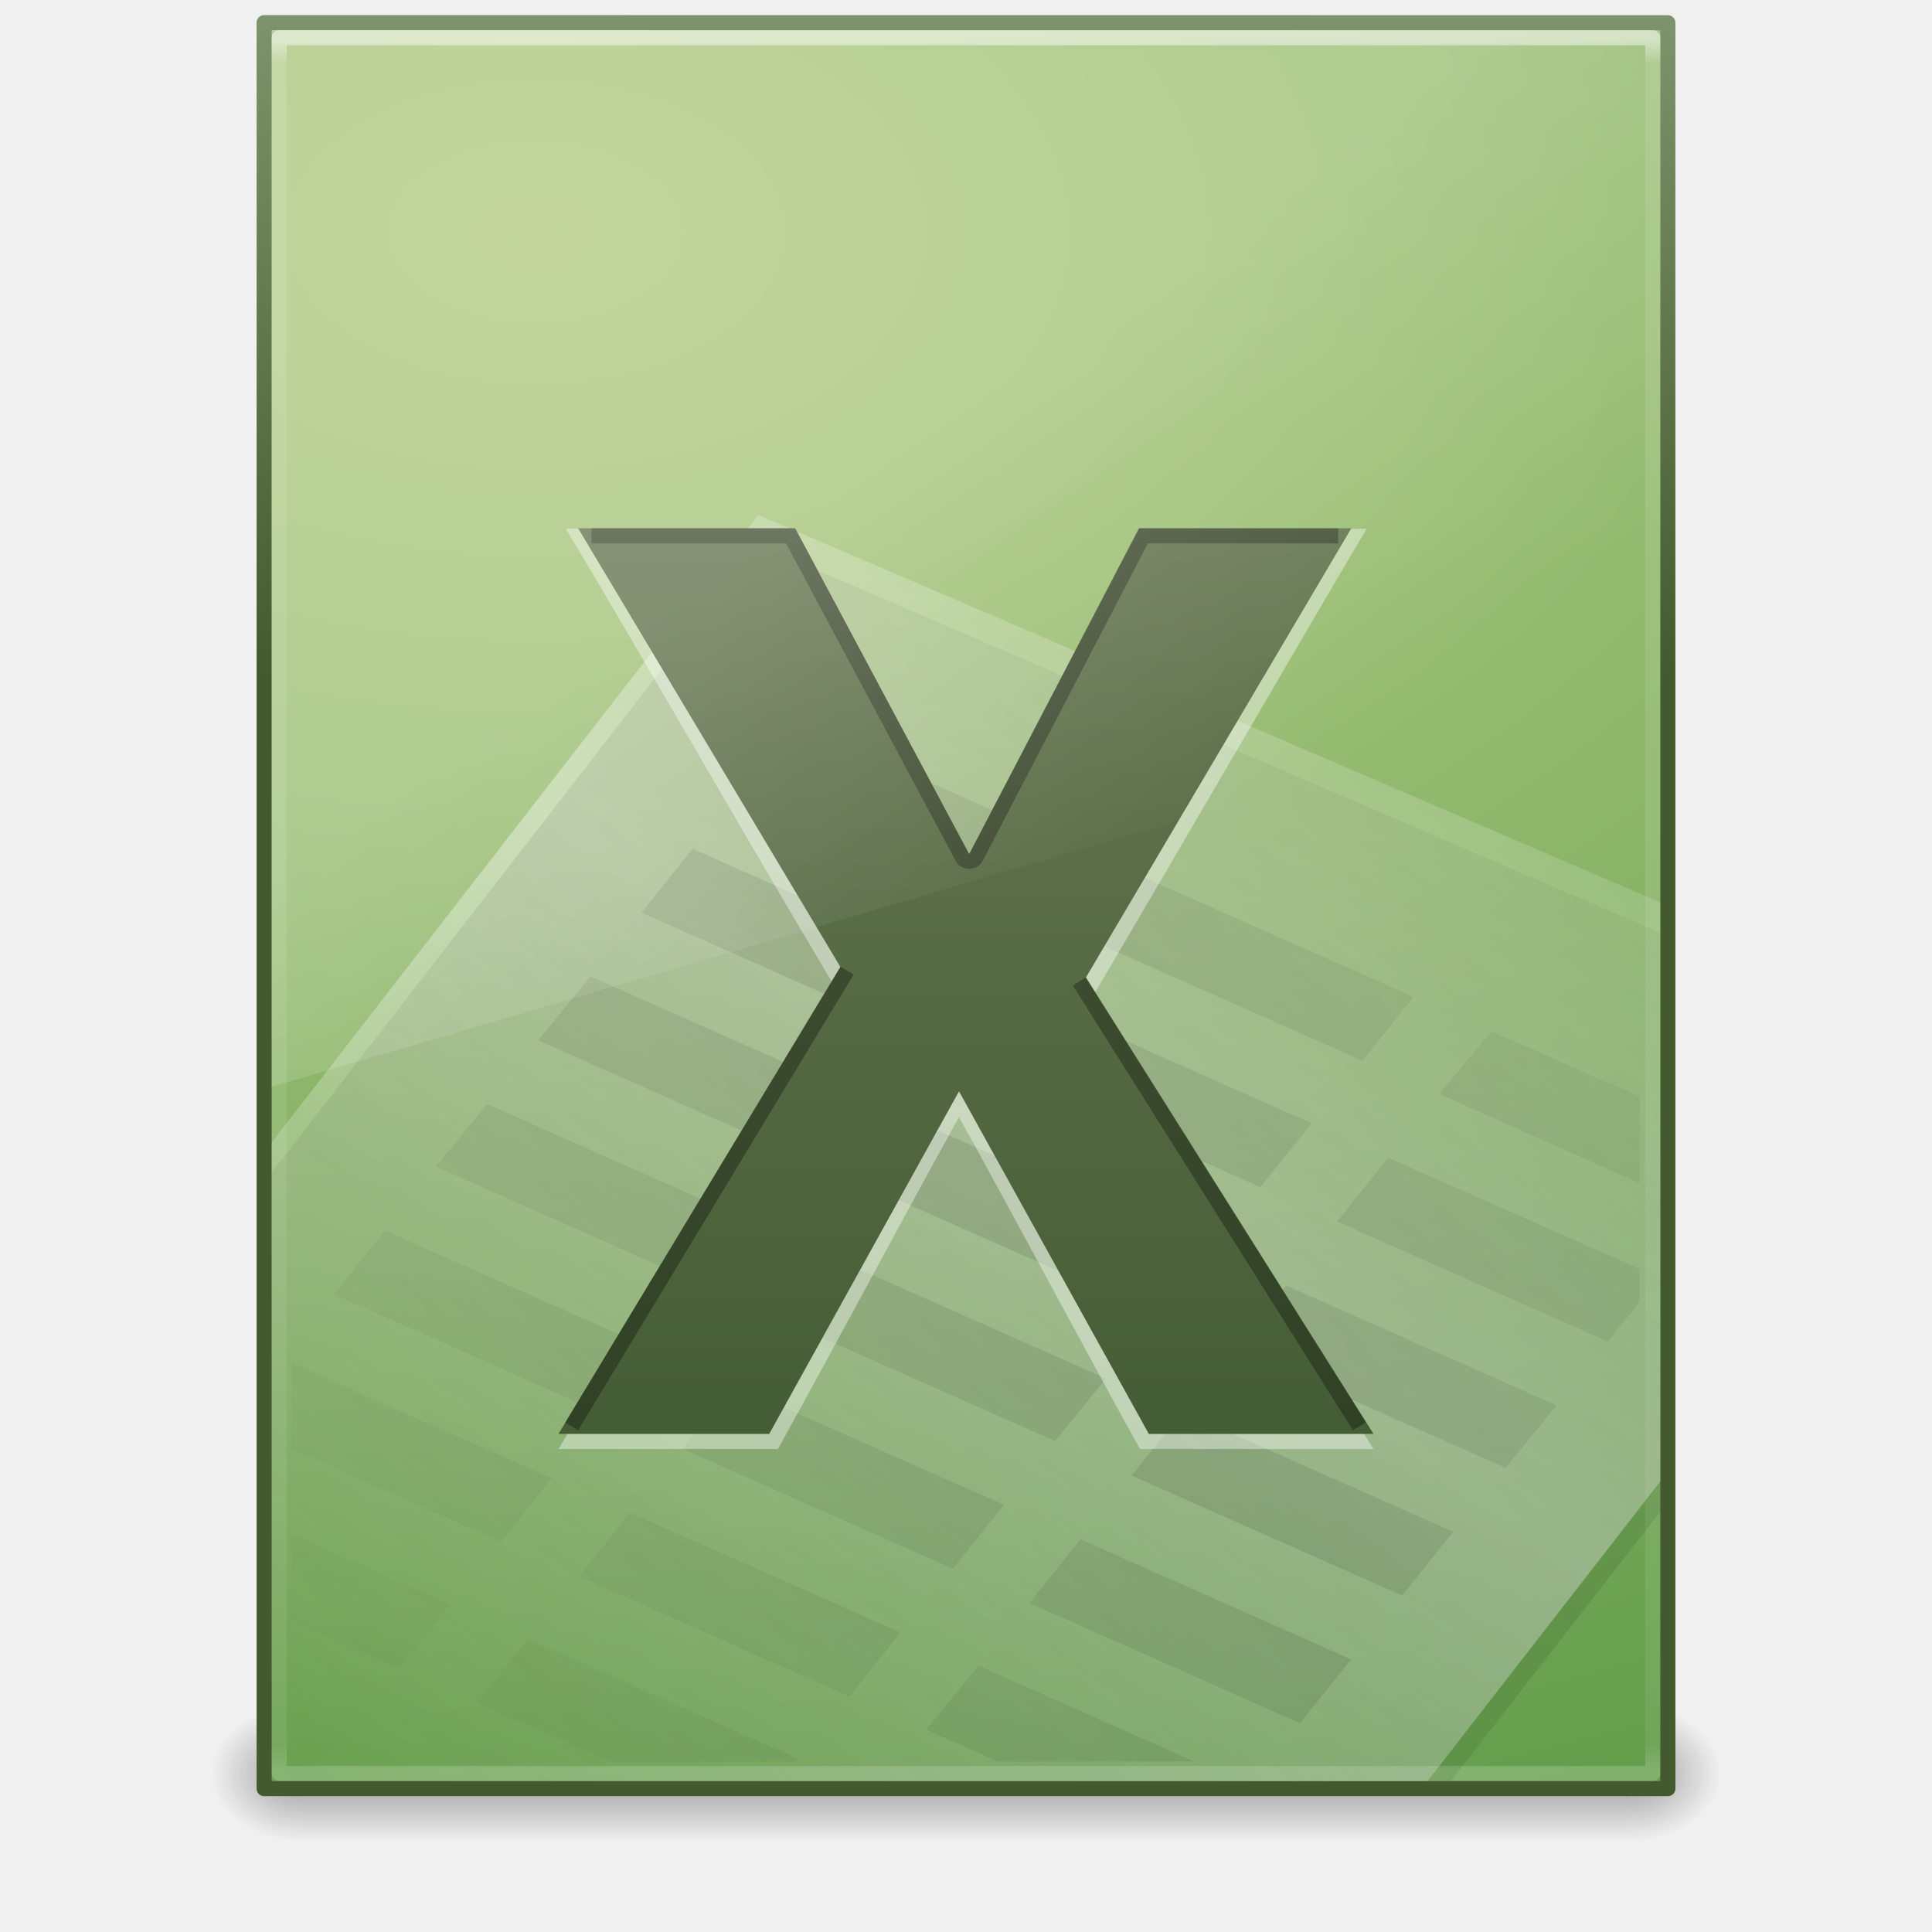
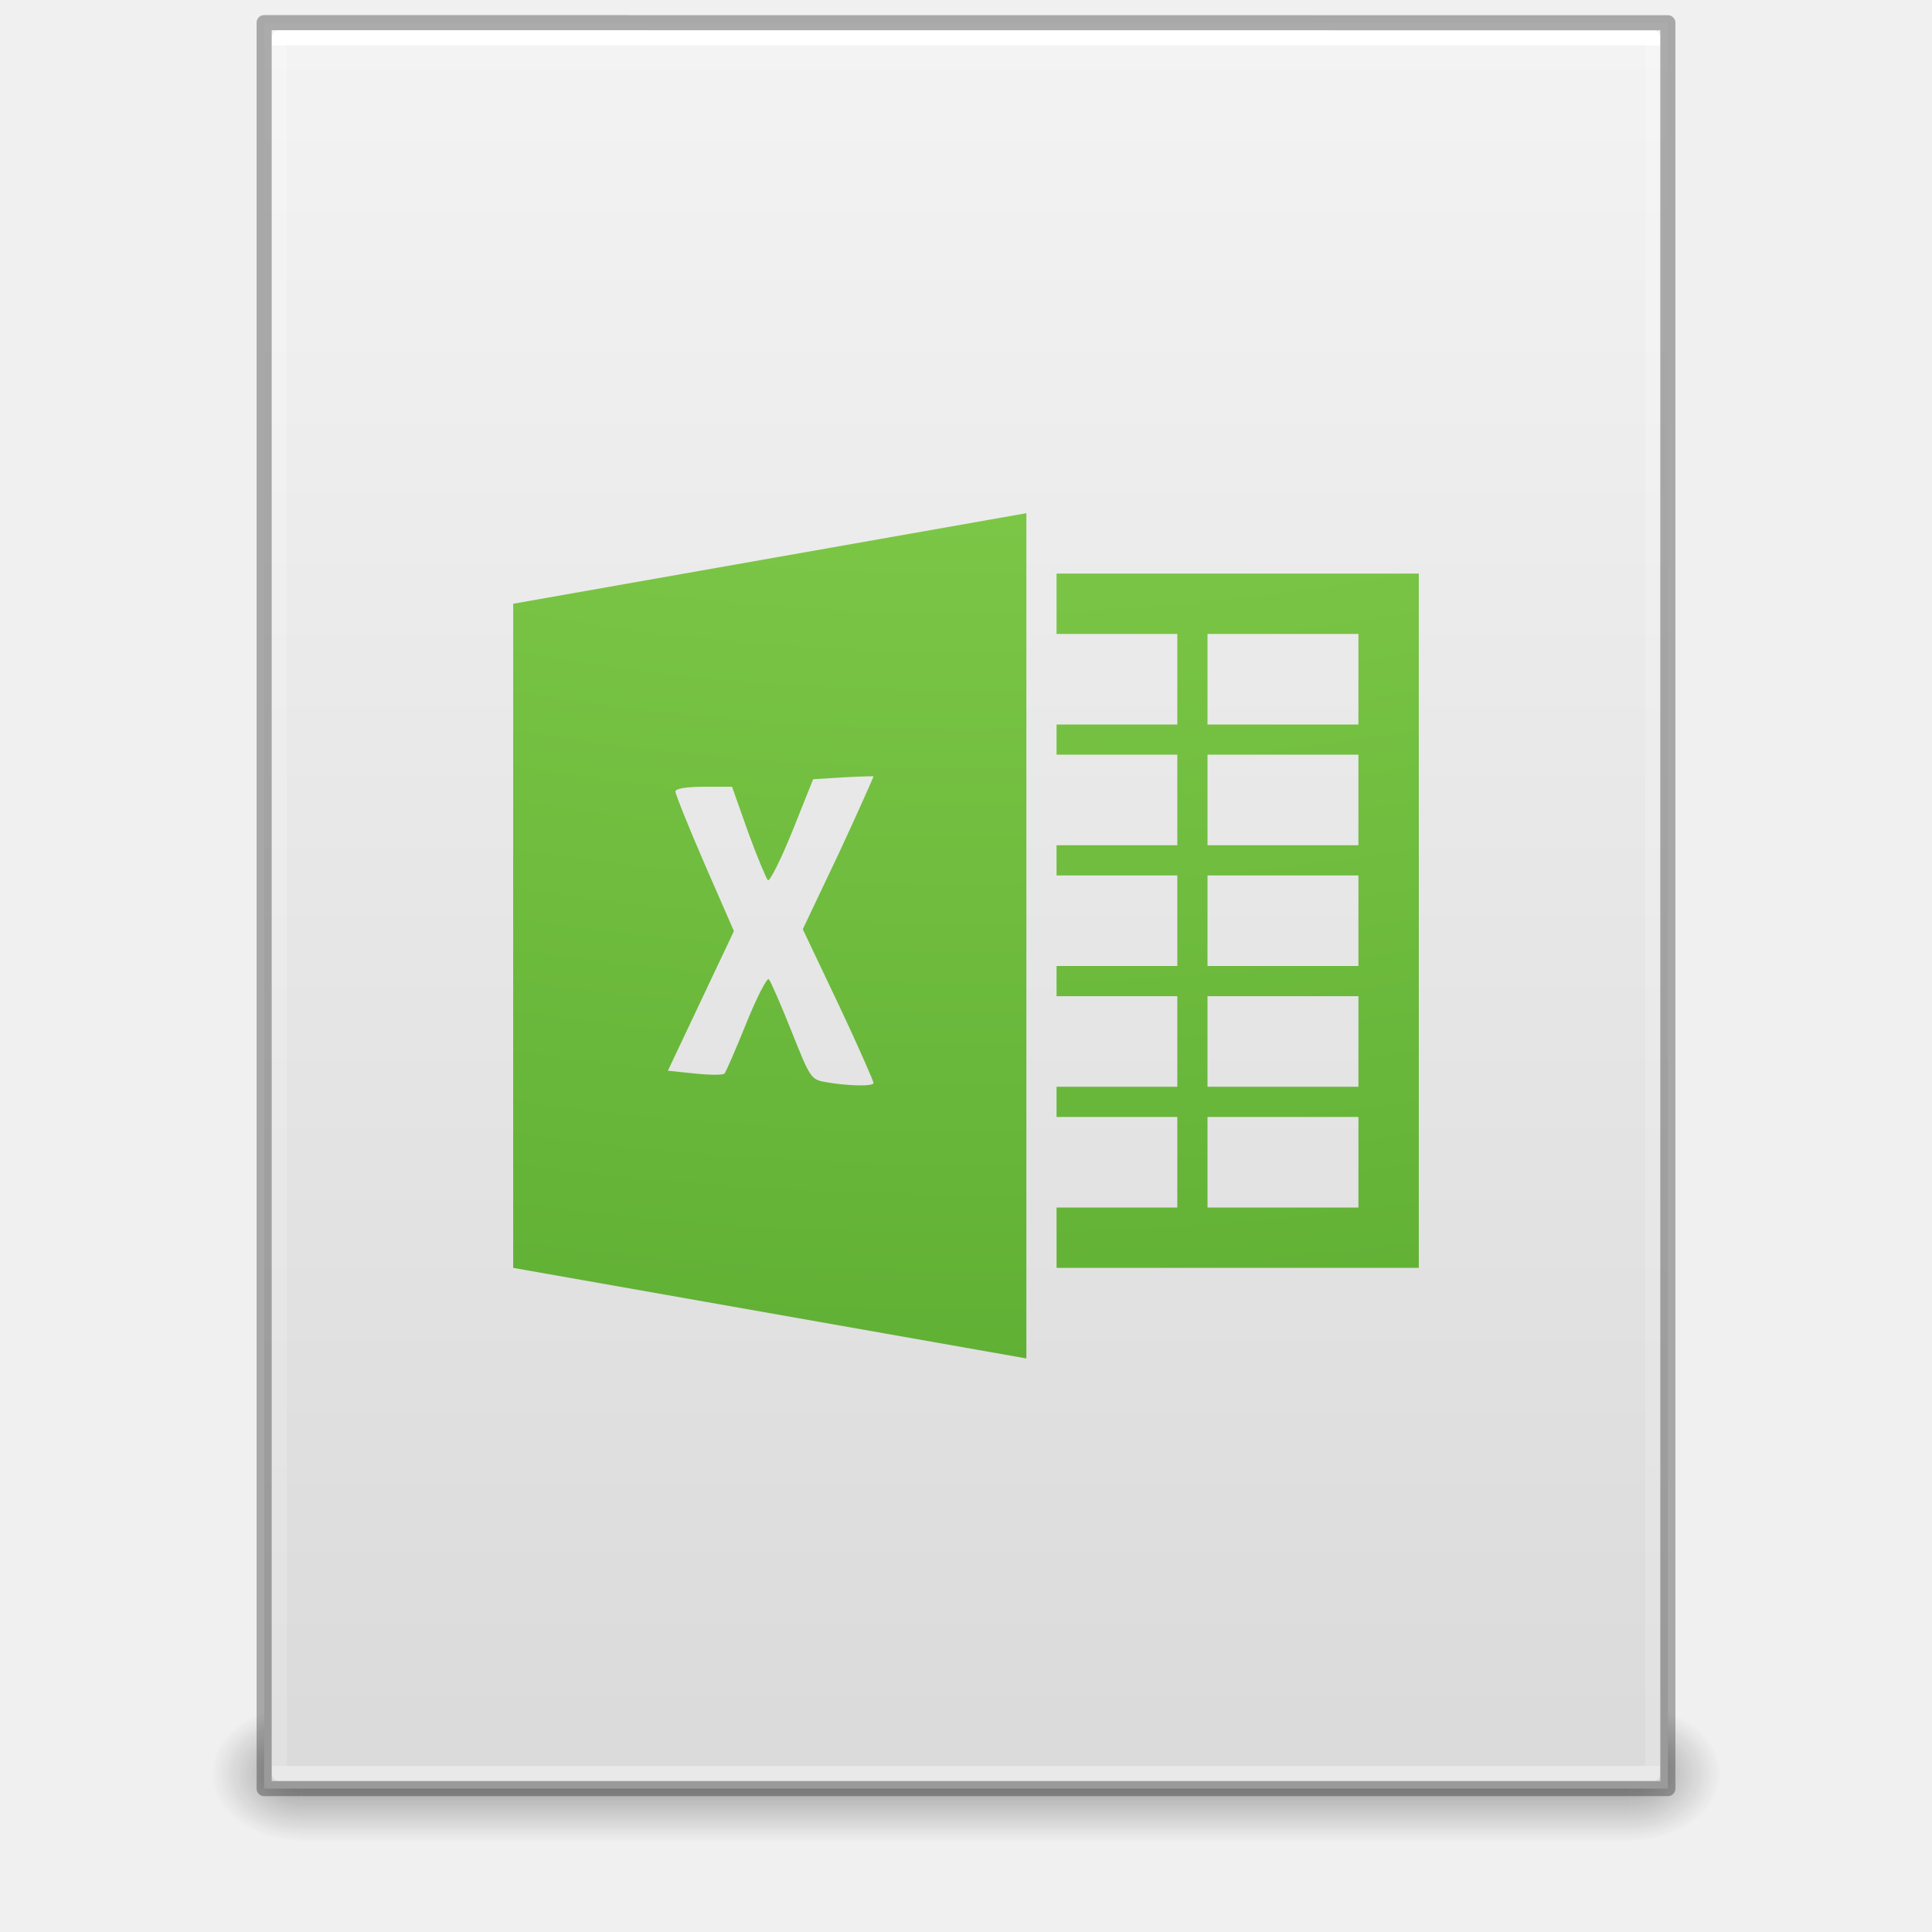
- <svg xmlns="http://www.w3.org/2000/svg" xmlns:xlink="http://www.w3.org/1999/xlink" width="128" height="128" id="svg3172" version="1.1">
+ <svg xmlns="http://www.w3.org/2000/svg" xmlns:xlink="http://www.w3.org/1999/xlink" version="1.1" width="128" height="128" id="svg3172">
  <defs id="defs3174">
-     <linearGradient xlink:href="#linearGradient3977" id="linearGradient3093" gradientUnits="userSpaceOnUse" gradientTransform="matrix(2.459459,0,0,3.108108,4.972985,-78.59456)" x1="24" y1="5.564" x2="24" y2="42.444" />
    <linearGradient id="linearGradient3977">
-       <stop id="stop3979" style="stop-color:#ffffff;stop-opacity:1;" offset="0" />
-       <stop offset="0.013" style="stop-color:#ffffff;stop-opacity:0.235;" id="stop3981" />
-       <stop id="stop3983" style="stop-color:#ffffff;stop-opacity:0.157;" offset="0.985" />
-       <stop id="stop3985" style="stop-color:#ffffff;stop-opacity:0.392;" offset="1" />
+       <stop id="stop3979" style="stop-color:#ffffff;stop-opacity:1" offset="0" />
+       <stop id="stop3981" style="stop-color:#ffffff;stop-opacity:0.235" offset="0" />
+       <stop id="stop3983" style="stop-color:#ffffff;stop-opacity:0.157" offset="1" />
+       <stop id="stop3985" style="stop-color:#ffffff;stop-opacity:0.392" offset="1" />
    </linearGradient>
-     <linearGradient xlink:href="#linearGradient3702-501-757-486" id="linearGradient3120" gradientUnits="userSpaceOnUse" x1="25.058" y1="47.028" x2="25.058" y2="39.999" gradientTransform="matrix(3.142857,0,0,1.285714,-11.42857,-2.428572)" />
+     <linearGradient id="linearGradient3600">
+       <stop id="stop3602" style="stop-color:#f4f4f4;stop-opacity:1" offset="0" />
+       <stop id="stop3604" style="stop-color:#dbdbdb;stop-opacity:1" offset="1" />
+     </linearGradient>
    <linearGradient id="linearGradient3702-501-757-486">
-       <stop offset="0" style="stop-color:#181818;stop-opacity:0" id="stop3100" />
-       <stop offset="0.5" style="stop-color:#181818;stop-opacity:1" id="stop3102" />
-       <stop offset="1" style="stop-color:#181818;stop-opacity:0" id="stop3104" />
+       <stop id="stop3100" style="stop-color:#181818;stop-opacity:0" offset="0" />
+       <stop id="stop3102" style="stop-color:#181818;stop-opacity:1" offset="0.5" />
+       <stop id="stop3104" style="stop-color:#181818;stop-opacity:0" offset="1" />
    </linearGradient>
-     <radialGradient xlink:href="#linearGradient3688-464-309-255" id="radialGradient3123" gradientUnits="userSpaceOnUse" gradientTransform="matrix(2.404541,0,0,1.8,-32.01424,-131.8)" cx="4.993" cy="43.5" fx="4.993" fy="43.5" r="2.5" />
    <linearGradient id="linearGradient3688-464-309-255">
-       <stop offset="0" style="stop-color:#181818;stop-opacity:1" id="stop3094" />
-       <stop offset="1" style="stop-color:#181818;stop-opacity:0" id="stop3096" />
+       <stop id="stop3094" style="stop-color:#181818;stop-opacity:1" offset="0" />
+       <stop id="stop3096" style="stop-color:#181818;stop-opacity:0" offset="1" />
    </linearGradient>
    <linearGradient id="linearGradient3688-166-749-737">
-       <stop offset="0" style="stop-color:#181818;stop-opacity:1" id="stop3088" />
-       <stop offset="1" style="stop-color:#181818;stop-opacity:0" id="stop3090" />
+       <stop id="stop3088" style="stop-color:#181818;stop-opacity:1" offset="0" />
+       <stop id="stop3090" style="stop-color:#181818;stop-opacity:0" offset="1" />
    </linearGradient>
-     <radialGradient r="2.5" fy="43.5" fx="4.993" cy="43.5" cx="4.993" gradientTransform="matrix(2.404541,0,0,1.8,95.98576,-24.8)" gradientUnits="userSpaceOnUse" id="radialGradient3170" xlink:href="#linearGradient3688-166-749-737" />
-     <linearGradient id="linearGradient4000">
-       <stop offset="0" style="stop-color:#000000;stop-opacity:1" id="stop4002" />
-       <stop offset="1" style="stop-color:#000000;stop-opacity:0" id="stop4004" />
+     <linearGradient x1="24" y1="5.661" x2="24" y2="42.339" id="linearGradient3016" xlink:href="#linearGradient3977" gradientUnits="userSpaceOnUse" gradientTransform="matrix(2.459459,0,0,3.108108,4.972985,-14.59456)" />
+     <linearGradient x1="25.132" y1="0.985" x2="25.132" y2="47.013" id="linearGradient3019" xlink:href="#linearGradient3600" gradientUnits="userSpaceOnUse" gradientTransform="matrix(2.657141,0,0,2.542219,0.228619,-4.91283)" />
+     <linearGradient x1="25.058" y1="47.028" x2="25.058" y2="39.999" id="linearGradient3024" xlink:href="#linearGradient3702-501-757-486" gradientUnits="userSpaceOnUse" gradientTransform="matrix(3.142857,0,0,1.285714,-11.42857,61.57143)" />
+     <radialGradient cx="4.993" cy="43.5" r="2.5" fx="4.993" fy="43.5" id="radialGradient3027" xlink:href="#linearGradient3688-464-309-255" gradientUnits="userSpaceOnUse" gradientTransform="matrix(2.404541,0,0,1.8,-32.01424,-195.8)" />
+     <radialGradient cx="4.993" cy="43.5" r="2.5" fx="4.993" fy="43.5" id="radialGradient3030" xlink:href="#linearGradient3688-166-749-737" gradientUnits="userSpaceOnUse" gradientTransform="matrix(2.404541,0,0,1.8,95.98576,39.2)" />
+     <radialGradient xlink:href="#linearGradient3242-7-3-8-0-4-58" id="radialGradient3897" gradientUnits="userSpaceOnUse" gradientTransform="matrix(0,20.0032,-24.504,0,309.1123,-193.3874)" cx="8.276" cy="9.994" fx="8.276" fy="9.994" r="12.672" />
+     <linearGradient id="linearGradient3242-4">
+       <stop id="stop3244-7" style="stop-color:#f89b7e;stop-opacity:1" offset="0" />
+       <stop id="stop3246-1" style="stop-color:#e35d4f;stop-opacity:1" offset="0.262" />
+       <stop id="stop3248-5" style="stop-color:#c6262e;stop-opacity:1" offset="0.661" />
+       <stop id="stop3250-7" style="stop-color:#690b2c;stop-opacity:1" offset="1" />
    </linearGradient>
-     <linearGradient id="linearGradient5293">
-       <stop offset="0" style="stop-color:#ffffff;stop-opacity:1" id="stop5295" />
-       <stop offset="1" style="stop-color:#ffffff;stop-opacity:0" id="stop5297" />
+     <radialGradient xlink:href="#linearGradient3242-7-3-8-0-4-58" id="radialGradient4777" gradientUnits="userSpaceOnUse" gradientTransform="matrix(-7.5059748e-8,20.51788,-25.1894,-9.0204266e-8,314.7847,-177.2184)" cx="5.616" cy="9.957" fx="5.085" fy="9.957" r="12.672" />
+     <linearGradient id="linearGradient3242-7-3-8-0-4-58">
+       <stop offset="0" style="stop-color:#bdff69;stop-opacity:1;" id="stop3244-5-8-5-6-4-3" />
+       <stop offset="0.262" style="stop-color:#8ed451;stop-opacity:1;" id="stop3246-9-5-1-5-3-0" />
+       <stop offset="0.661" style="stop-color:#58aa30;stop-opacity:1;" id="stop3248-7-2-0-7-5-35" />
+       <stop offset="1" style="stop-color:#2a6c1f;stop-opacity:1;" id="stop3250-8-2-8-5-6-40" />
    </linearGradient>
-     <linearGradient id="linearGradient3759">
-       <stop offset="0" style="stop-color:#000000;stop-opacity:1" id="stop3761" />
-       <stop offset="1" style="stop-color:#000000;stop-opacity:0" id="stop3763" />
-     </linearGradient>
-     <linearGradient id="linearGradient4106">
-       <stop offset="0" style="stop-color:#355129;stop-opacity:1" id="stop4108" />
-       <stop offset="1" style="stop-color:#7c8763;stop-opacity:1" id="stop4110" />
-     </linearGradient>
-     <linearGradient xlink:href="#linearGradient4106" id="linearGradient3178" gradientUnits="userSpaceOnUse" gradientTransform="matrix(2.82267,0,0,2.754453,8.491991,-64.45455)" x1="24.239" y1="44.11" x2="24.239" y2="0.191" />
-     <linearGradient xlink:href="#linearGradient3759" id="linearGradient3185" gradientUnits="userSpaceOnUse" gradientTransform="matrix(2.705882,0,0,2.705882,187.2643,-75.91497)" spreadMethod="reflect" x1="-43.305" y1="34.497" x2="-25.366" y2="20.127" />
-     <linearGradient xlink:href="#linearGradient5293" id="linearGradient3188" gradientUnits="userSpaceOnUse" gradientTransform="matrix(3.212331,0,0,2.487122,-172.678,-54.45843)" spreadMethod="reflect" x1="75.854" y1="28" x2="91" y2="12" />
-     <linearGradient xlink:href="#linearGradient4000" id="linearGradient3987" gradientUnits="userSpaceOnUse" gradientTransform="matrix(3.212331,0,0,2.487122,-173.027,-52.15778)" spreadMethod="reflect" x1="75.854" y1="28" x2="91" y2="12" />
-     <radialGradient xlink:href="#linearGradient4145-42-322-778-541-32-432-871-622-6" id="radialGradient3203-9" gradientUnits="userSpaceOnUse" gradientTransform="matrix(0,8.503101,-14.00222,0,137.9067,-195.3117)" cx="17.243" cy="7.32" fx="17.243" fy="7.32" r="18" />
-     <linearGradient id="linearGradient4145-42-322-778-541-32-432-871-622-6">
-       <stop offset="0" style="stop-color:#b5cc85;stop-opacity:1" id="stop5641-2" />
-       <stop offset="0.262" style="stop-color:#9abe74;stop-opacity:1" id="stop5643-1" />
-       <stop offset="0.705" style="stop-color:#669f4d;stop-opacity:1" id="stop5645-7" />
-       <stop offset="1" style="stop-color:#47892b;stop-opacity:1" id="stop5647-8" />
-     </linearGradient>
-     <linearGradient xlink:href="#linearGradient4711-257-850-696-320-311-361-101-393-7" id="linearGradient3205-5" gradientUnits="userSpaceOnUse" gradientTransform="matrix(0.8074968,0,0,0.8948322,59.41823,-66.98055)" x1="-51.786" y1="53.624" x2="-51.786" y2="2.906" />
-     <linearGradient id="linearGradient4711-257-850-696-320-311-361-101-393-7">
-       <stop offset="0" style="stop-color:#425a2d;stop-opacity:1" id="stop5651-4" />
-       <stop offset="1" style="stop-color:#7f956d;stop-opacity:1" id="stop5653-1" />
-     </linearGradient>
-     <linearGradient id="linearGradient8265-821-176-38-919-66-249-4-1">
-       <stop id="stop2687-9-0" style="stop-color:#ffffff;stop-opacity:1" offset="0" />
-       <stop id="stop2689-1-8" style="stop-color:#ffffff;stop-opacity:0" offset="1" />
-     </linearGradient>
-     <linearGradient y2="24.628" x2="20.055" y1="15.298" x1="16.626" gradientTransform="matrix(2.002721,0,0,3.751568,15.93469,-84.39217)" gradientUnits="userSpaceOnUse" id="linearGradient3092" xlink:href="#linearGradient8265-821-176-38-919-66-249-4-1" />
  </defs>
-   <g id="layer1" transform="translate(0,64)">
-     <rect style="opacity:0.4;fill:url(#radialGradient3170);fill-opacity:1;stroke:none" id="rect2801" y="49" x="108" height="9" width="6" />
-     <rect style="opacity:0.4;fill:url(#radialGradient3123);fill-opacity:1;stroke:none" id="rect3696" transform="scale(-1,-1)" y="-58" x="-20" height="9" width="6" />
-     <rect style="opacity:0.4;fill:url(#linearGradient3120);fill-opacity:1;stroke:none" id="rect3700" y="49" x="20" height="9" width="88" />
-     <path style="fill:url(#radialGradient3203-9);fill-opacity:1;stroke:url(#linearGradient3205-5);stroke-width:1;stroke-linecap:butt;stroke-linejoin:round;stroke-miterlimit:4;stroke-opacity:1;stroke-dasharray:none;stroke-dashoffset:0;display:inline;color:#000000;fill-rule:nonzero;marker:none;visibility:visible;overflow:visible;enable-background:accumulate" id="path4160" d="m 17.5,-62.5 c 21.311,0 93,0.007 93,0.007 l 1.1e-4,116.993 c 0,0 -62,0 -93,0 0,-39 0,-78 0,-117 z" />
-     <path style="fill:none;stroke:url(#linearGradient3093);stroke-width:1;stroke-linecap:round;stroke-linejoin:round;stroke-miterlimit:4;stroke-opacity:1;stroke-dasharray:none;stroke-dashoffset:0;opacity:0.5" d="m 109.5,53.5 -91,0 0,-115 91,0 z" id="rect6741-1" />
-     <path style="opacity:0.4;fill:url(#linearGradient3188);fill-opacity:1;fill-rule:nonzero;stroke:none;stroke-width:0.912;marker:none;visibility:visible;display:inline;overflow:visible;enable-background:accumulate" id="path3697" d="m 50.235,-29.882 c -10.747,13.848 -21.488,27.714 -32.235,41.563 0,14.101 0,28.219 0,42.32 25.527,0 51.053,0 76.58,0 C 101.642,44.899 102.731,43.512 110,34.144 110,21.357 110,8.619 110,-4.221 88.907,-13.282 63.933,-23.999 50.235,-29.882 z" />
-     <path style="opacity:0.1;fill:url(#linearGradient3185);fill-opacity:1;fill-rule:evenodd;stroke:none;stroke-width:1px;marker:none;visibility:visible;display:inline;overflow:visible;enable-background:accumulate" id="path6223" d="m 52.647,-16.132 -3.382,4.228 17.926,7.949 3.382,-4.228 -17.926,-7.949 z m -6.765,8.371 -3.382,4.228 17.926,7.949 3.382,-4.228 -17.926,-7.949 z m 29.849,1.86 -3.382,4.228 17.926,7.949 3.382,-4.228 -17.926,-7.949 z M 39.117,0.695 35.65,4.923 53.577,12.872 57.044,8.644 39.117,0.695 z m 29.849,1.776 -3.382,4.228 17.926,7.949 3.382,-4.228 -17.926,-7.949 z m 29.849,1.86 -3.467,4.143 13.276,5.919 c 0,-1.929 0,-3.821 0,-5.75 l -9.809,-4.312 z m -66.548,4.82 -3.382,4.143 17.926,7.949 3.382,-4.143 -17.926,-7.949 z m 29.934,1.776 -3.467,4.228 17.926,7.949 3.467,-4.228 -17.926,-7.949 z m 29.765,1.776 -3.382,4.228 17.926,7.949 2.114,-2.621 c 0,-0.736 0,-1.462 0,-2.199 L 91.966,12.703 z m -66.463,4.82 -3.382,4.228 17.926,7.949 3.382,-4.228 -17.926,-7.949 z m 29.849,1.86 -3.382,4.143 17.926,7.949 3.382,-4.143 -17.926,-7.949 z m 29.849,1.776 -3.382,4.143 17.926,7.949 3.382,-4.143 -17.926,-7.949 z m -65.871,5.158 c 0,1.889 0,3.776 0,5.665 l 13.868,6.173 3.382,-4.228 -17.25,-7.61 z m 29.257,1.438 -3.382,4.228 17.926,7.949 3.382,-4.228 -17.926,-7.949 z m 29.765,1.776 -3.382,4.228 17.926,7.949 3.382,-4.228 -17.926,-7.949 z m -36.614,6.68 -3.382,4.228 17.926,7.949 3.382,-4.228 -17.926,-7.949 z m -22.408,1.438 c 0,1.917 0,3.833 0,5.75 l 7.103,3.129 3.382,-4.228 -10.485,-4.651 z m 52.257,0.338 -3.382,4.228 17.926,7.949 3.382,-4.228 -17.926,-7.949 z m -36.614,6.596 -3.382,4.228 8.794,3.89 c 4.115,0 8.23,0 12.346,0 l 0.169,-0.169 -17.926,-7.949 z m 29.849,1.776 -3.467,4.228 4.735,2.114 c 4.341,0 8.681,0 13.022,0 l -14.29,-6.342 z m -45.493,2.706 c 0,1.212 0,2.424 0,3.636 0.705,0 1.409,0 2.114,0 l 1.607,-1.945 -3.721,-1.691 z" />
-     <path style="opacity:0.1;fill:url(#linearGradient3987);fill-opacity:1;fill-rule:nonzero;stroke:none;stroke-width:0.912;marker:none;visibility:visible;display:inline;overflow:visible;enable-background:accumulate" d="m 50.226,-27.894 c -10.747,13.848 -21.472,27.714 -32.219,41.562 l 0,40.375 c 0.157,-0.025 0.304,-0.062 0.469,-0.062 l 77.656,0 c 5.364,-6.909 7.346,-9.43 13.875,-17.844 l 0,-38.344 C 88.914,-11.267 63.923,-22.01 50.226,-27.894 z" id="path3743" />
-     <path style="font-size:31.355px;font-style:normal;font-variant:normal;font-weight:bold;font-stretch:normal;opacity:0.4;fill:#ffffff;fill-opacity:1;stroke:none;font-family:Droid Sans;-inkscape-font-specification:Droid Sans Bold" id="text3893-0" d="m 91,32 c -4.963,0 -10.511,0 -15.474,0 -4.192,-7.565 -7.797,-14.427 -11.989,-21.992 -4.192,7.565 -7.805,14.427 -11.997,21.992 -4.654,0 -9.887,0 -14.541,0 C 43.224,21.685 48.896,11.371 55.12,1.056 49.331,-8.629 43.281,-19.283 37.491,-28.969 c 4.794,0 9.589,0 14.383,0 3.841,7.196 8.495,15.36 12.336,22.556 3.757,-7.196 7.514,-14.391 11.271,-21.587 4.682,0 10.381,-0.972 15.063,-0.972 C 84.685,-19.054 78.405,-8.164 72.545,1.754 78.896,11.836 84.65,21.918 91,32 z" />
-     <path style="font-size:31.355px;font-style:normal;font-variant:normal;font-weight:bold;font-stretch:normal;fill:url(#linearGradient3178);fill-opacity:1;stroke:none;font-family:Droid Sans;-inkscape-font-specification:Droid Sans Bold" id="text3893" d="m 91,31 c -4.963,0 -9.925,0 -14.888,0 C 71.921,23.435 67.729,15.87 63.537,8.305 59.346,15.87 55.154,23.435 50.963,31 c -4.654,0 -9.308,0 -13.963,0 C 43.224,20.685 49.449,10.371 55.673,0.056 49.883,-9.629 44.093,-19.315 38.304,-29 c 4.794,0 9.589,0 14.383,0 3.841,7.196 7.682,14.391 11.523,21.587 3.757,-7.196 7.514,-14.391 11.271,-21.587 4.682,0 9.364,0 14.047,0 C 83.668,-19.082 77.808,-9.164 71.949,0.754 78.299,10.836 84.65,20.918 91,31 z" />
-     <path style="font-size:31.355px;font-style:normal;font-variant:normal;font-weight:bold;font-stretch:normal;opacity:0.3;fill:none;stroke:#000000;stroke-width:1;stroke-opacity:1;font-family:Droid Sans;-inkscape-font-specification:Droid Sans Bold" d="m 56.125,0.312 -18.25,30.187 m 52.188,0 -18.562,-29.469 m 17.156,-29.531 -12.906,0 -11.094,21.313 c -0.161,0.317 -0.692,0.336 -0.875,0.031 l -11.406,-21.344 -13.188,0" id="path4149" />
-     <path d="m 18,-62 0,70 91.186,-26.74 c 0.464,-0.137 0.807,-0.879 0.814,-1.759 L 110,-62 z" id="path3879" style="opacity:0.2;fill:url(#linearGradient3092);fill-opacity:1;fill-rule:evenodd;stroke:none" />
-   </g>
+   <rect width="6" height="9" x="108" y="113" id="rect2801" style="opacity:0.4;fill:url(#radialGradient3030);fill-opacity:1;stroke:none" />
+   <rect width="6" height="9" x="-20" y="-122" transform="scale(-1,-1)" id="rect3696" style="opacity:0.4;fill:url(#radialGradient3027);fill-opacity:1;stroke:none" />
+   <rect width="88" height="9" x="20" y="113" id="rect3700" style="opacity:0.4;fill:url(#linearGradient3024);fill-opacity:1;stroke:none" />
+   <path d="m 17.5,1.5 c 21.311,0 93,0.007 93,0.007 l 1.1e-4,116.993 c 0,0 -62,0 -93,0 0,-39 0,-78 0,-117 z" id="path4160" style="fill:url(#linearGradient3019);fill-opacity:1;stroke:none;display:inline" />
+   <path d="m 109.5,117.5 -91,0 0,-115 91,0 z" id="rect6741-1" style="fill:none;stroke:url(#linearGradient3016);stroke-width:1;stroke-linecap:round;stroke-linejoin:round;stroke-miterlimit:4;stroke-opacity:1;stroke-dasharray:none;stroke-dashoffset:0" />
+   <path d="m 17.5,1.5 c 21.311,0 93,0.007 93,0.007 l 1.1e-4,116.993 c 0,0 -62,0 -93,0 0,-39 0,-78 0,-117 z" id="path4160-4" style="opacity:0.3;fill:none;stroke:#000000;stroke-width:1;stroke-linecap:butt;stroke-linejoin:round;stroke-miterlimit:4;stroke-opacity:1;stroke-dasharray:none;stroke-dashoffset:0;display:inline" />
+   <path style="color:#000000;clip-rule:nonzero;display:inline;overflow:visible;visibility:visible;opacity:1;isolation:auto;mix-blend-mode:normal;color-interpolation:sRGB;color-interpolation-filters:linearRGB;solid-color:#000000;solid-opacity:1;fill:url(#radialGradient4777);fill-opacity:1;fill-rule:nonzero;stroke:none;stroke-width:1;stroke-linecap:butt;stroke-linejoin:miter;stroke-miterlimit:4;stroke-dasharray:none;stroke-dashoffset:0;stroke-opacity:1;marker:none;color-rendering:auto;image-rendering:auto;shape-rendering:auto;text-rendering:auto;enable-background:accumulate" d="m 68,34 -34,6 V 84 l 34,6 z m 2,4 v 4 h 8 v 6 h -8 v 2 h 8 v 6 h -8 v 2 h 8 v 6 h -8 v 2 h 8 V 72 h -8 v 2 h 8 v 6 h -8 v 4 H 94 V 38 Z m 10,4 h 10 v 6 H 80 Z m 0,8 h 10 v 6 H 80 Z m -22.688,1.438 c 0.363,-0.007 0.563,-0.015 0.562,0 -2.8e-4,0.03 -1.023,2.355 -2.312,5.125 l -2.375,5 2.375,5 c 1.29,2.733 2.312,5.073 2.312,5.188 0,0.24 -1.723,0.2 -3.188,-0.062 -0.969,-0.174 -1.018,-0.283 -2.25,-3.375 -0.702,-1.762 -1.382,-3.314 -1.5,-3.438 -0.118,-0.123 -0.804,1.212 -1.5,2.938 -0.696,1.725 -1.343,3.209 -1.438,3.312 -0.094,0.104 -0.95,0.104 -1.938,0 l -1.812,-0.188 2.188,-4.625 2.188,-4.625 -1.938,-4.438 c -1.061,-2.448 -1.938,-4.639 -1.938,-4.812 0,-0.194 0.732,-0.312 1.875,-0.312 H 48.5 l 1.062,3 c 0.597,1.642 1.202,3.066 1.312,3.188 0.11,0.121 0.854,-1.339 1.625,-3.25 l 1.375,-3.438 2,-0.125 c 0.551,-0.026 1.074,-0.055 1.438,-0.062 z M 80,58 h 10 v 6 H 80 Z m 0,8 H 90 V 72 H 80 Z M 80,74 h 10 v 6 H 80 Z" id="path4881" />
</svg>
